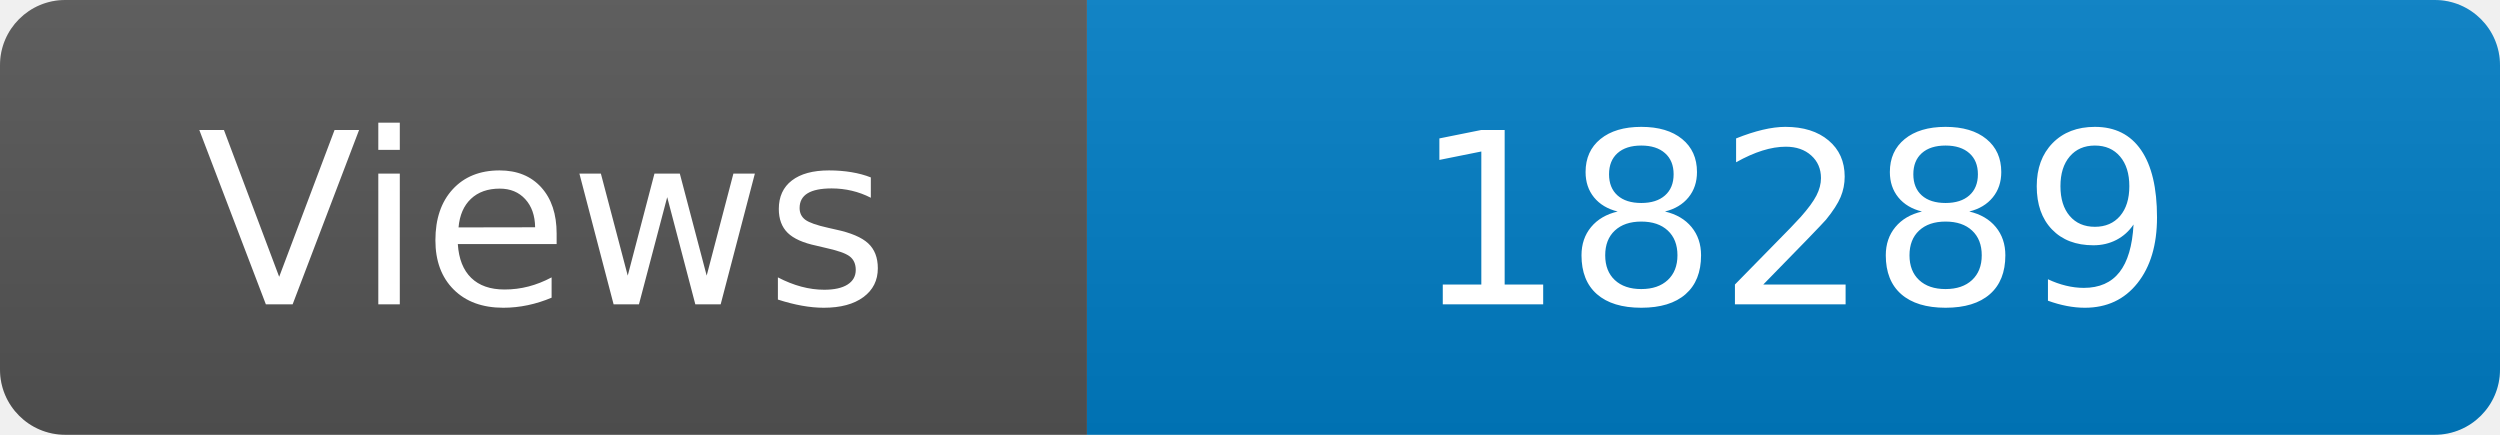
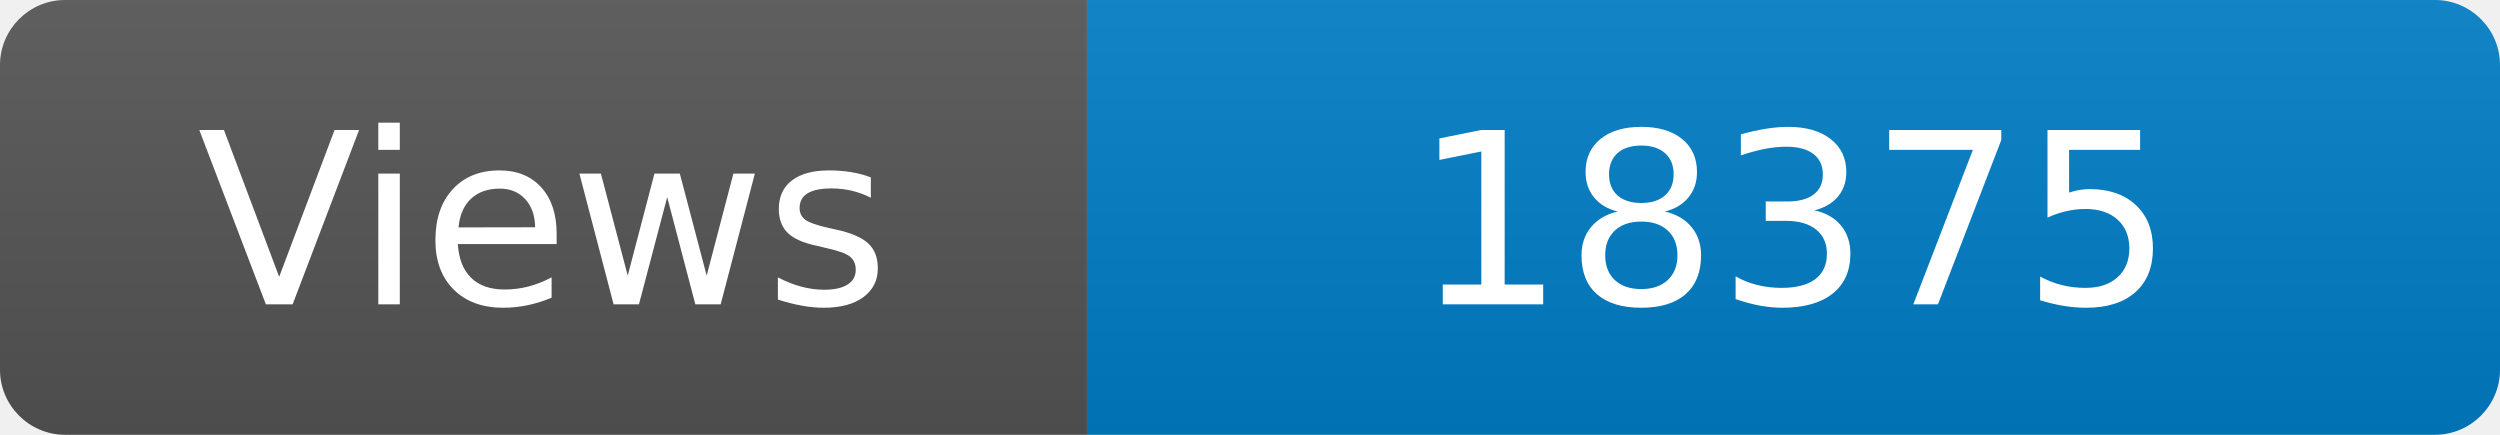
<svg xmlns="http://www.w3.org/2000/svg" width="115" height="20" role="img" aria-label="Maintained?: yes">
  <linearGradient id="s" x2="0" y2="100%">
    <stop offset="0" stop-color="#bbb" stop-opacity=".1" />
    <stop offset="1" stop-opacity=".1" />
  </linearGradient>
  <clipPath id="r">
    <rect width="115" height="20" rx="3" fill="#fff" />
  </clipPath>
  <g clip-path="url(#r)">
    <rect width="50" height="20" fill="#555" />
    <rect x="50" width="160" height="20" fill="#007ec6" />
    <rect width="115" height="20" fill="url(#s)" />
  </g>
  <g fill="#fff" text-anchor="middle" font-family="Verdana,Geneva,DejaVu Sans,sans-serif" font-size="110">
    <text x="250" y="140" transform="scale(.1)" fill="#fff">Views</text>
-     <text x="825" y="140" transform="scale(.1)" fill="#fff">18289</text>
+     <text x="825" y="140" transform="scale(.1)" fill="#fff">18375</text>
  </g>
</svg>
